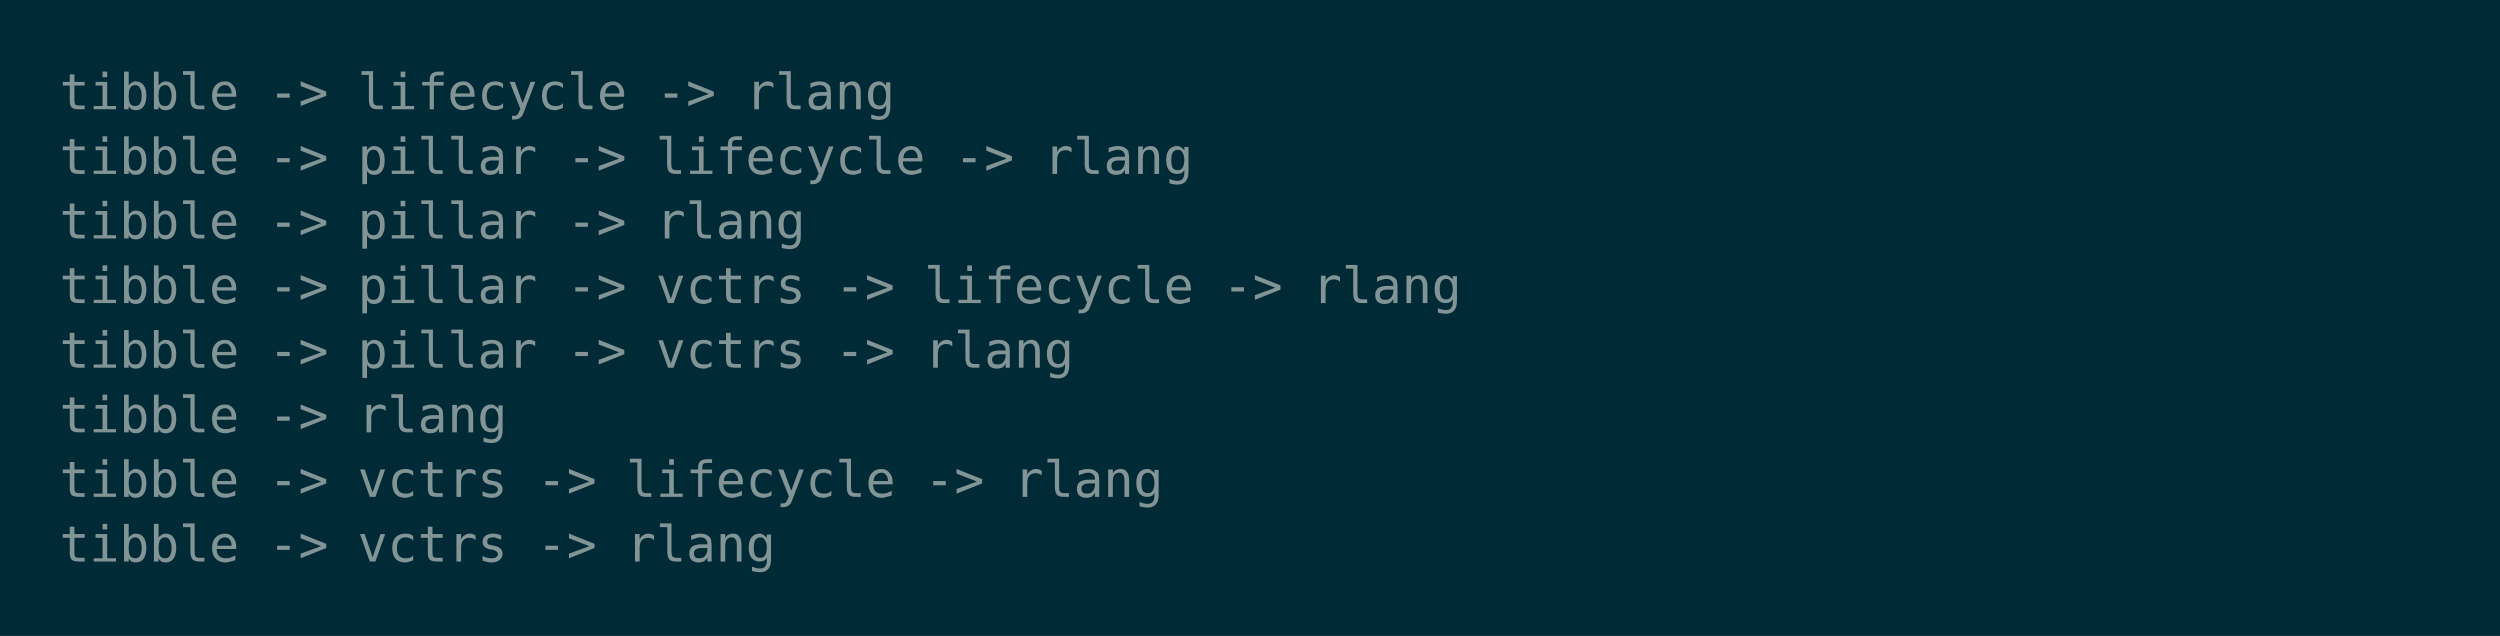
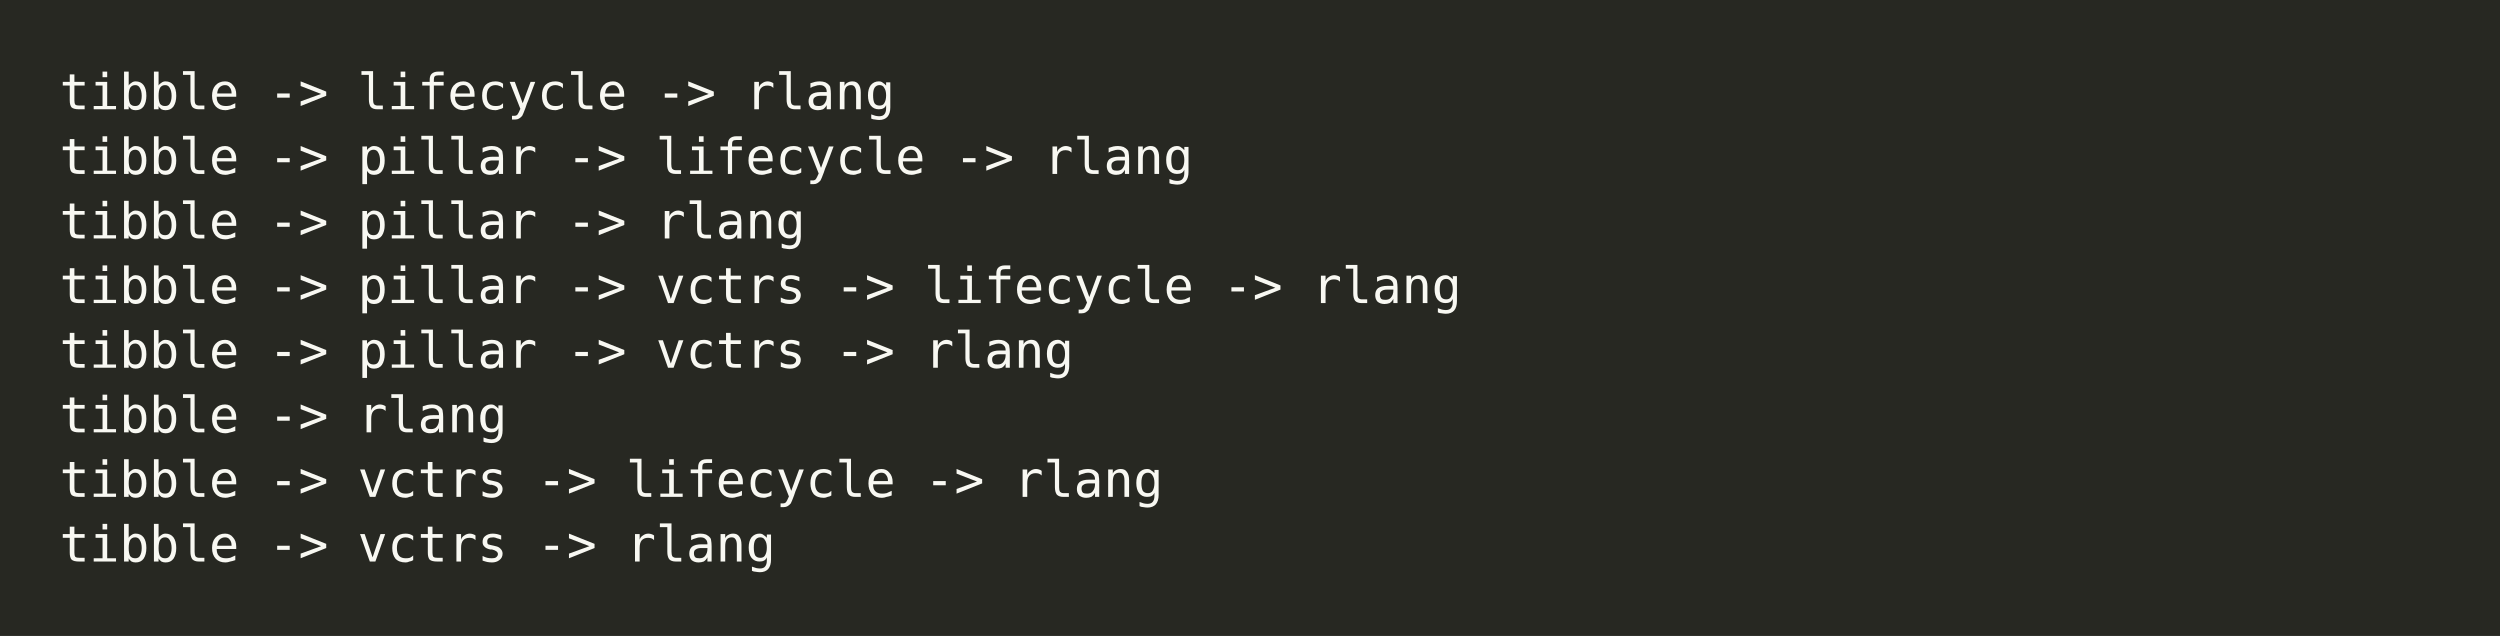
<svg xmlns="http://www.w3.org/2000/svg" xmlns:xlink="http://www.w3.org/1999/xlink" width="840" height="213.68">
  <rect width="840" height="213.68" rx="0" ry="0" class="a" />
  <svg height="173.68" viewBox="0 0 80 17.368" width="800" x="20" y="20">
-     <style>.a{fill:rgb(0,43,54)}.b{font-family:'Fira Code',Monaco,Consolas,Menlo,'Bitstream Vera Sans Mono','Powerline Symbols',monospace}.c{fill:transparent}.d{fill:rgb(131,148,150);white-space:pre}</style>
+     <style>.a{fill:rgb(39,40,34)}.b{font-family:'Fira Code',Monaco,Consolas,Menlo,'Bitstream Vera Sans Mono','Powerline Symbols',monospace}.c{fill:transparent}.d{fill:rgb(248,248,242);white-space:pre}</style>
    <g font-family="'Fira Code',Monaco,Consolas,Menlo,'Bitstream Vera Sans Mono','Powerline Symbols',monospace" font-size="1.67" class="b">
      <defs>
        <symbol id="a">
          <rect height="8" width="80" x="0" y="0" class="c" />
        </symbol>
      </defs>
      <rect height="17.368" width="80" class="a" />
      <svg x="0" y="0" width="80">
        <svg x="0">
          <use xlink:href="#a" />
          <text font-size="1.67" x="0" y="1.67" class="d">tibble</text>
          <text font-size="1.67" x="7.014" y="1.67" class="d">-&gt;</text>
          <text font-size="1.67" x="10.02" y="1.67" class="d">lifecycle</text>
          <text font-size="1.67" x="20.04" y="1.67" class="d">-&gt;</text>
          <text font-size="1.67" x="23.046" y="1.67" class="d">rlang</text>
          <text font-size="1.67" x="0" y="3.841" class="d">tibble</text>
          <text font-size="1.67" x="7.014" y="3.841" class="d">-&gt;</text>
          <text font-size="1.67" x="10.02" y="3.841" class="d">pillar</text>
          <text font-size="1.67" x="17.034" y="3.841" class="d">-&gt;</text>
          <text font-size="1.67" x="20.04" y="3.841" class="d">lifecycle</text>
          <text font-size="1.67" x="30.06" y="3.841" class="d">-&gt;</text>
          <text font-size="1.67" x="33.066" y="3.841" class="d">rlang</text>
          <text font-size="1.67" x="0" y="6.012" class="d">tibble</text>
          <text font-size="1.67" x="7.014" y="6.012" class="d">-&gt;</text>
          <text font-size="1.67" x="10.02" y="6.012" class="d">pillar</text>
          <text font-size="1.67" x="17.034" y="6.012" class="d">-&gt;</text>
          <text font-size="1.67" x="20.04" y="6.012" class="d">rlang</text>
          <text font-size="1.67" x="0" y="8.183" class="d">tibble</text>
          <text font-size="1.67" x="7.014" y="8.183" class="d">-&gt;</text>
          <text font-size="1.67" x="10.02" y="8.183" class="d">pillar</text>
          <text font-size="1.67" x="17.034" y="8.183" class="d">-&gt;</text>
          <text font-size="1.67" x="20.04" y="8.183" class="d">vctrs</text>
          <text font-size="1.67" x="26.052" y="8.183" class="d">-&gt;</text>
          <text font-size="1.67" x="29.058" y="8.183" class="d">lifecycle</text>
          <text font-size="1.67" x="39.078" y="8.183" class="d">-&gt;</text>
          <text font-size="1.67" x="42.084" y="8.183" class="d">rlang</text>
          <text font-size="1.67" x="0" y="10.354" class="d">tibble</text>
          <text font-size="1.67" x="7.014" y="10.354" class="d">-&gt;</text>
          <text font-size="1.67" x="10.02" y="10.354" class="d">pillar</text>
          <text font-size="1.67" x="17.034" y="10.354" class="d">-&gt;</text>
          <text font-size="1.67" x="20.04" y="10.354" class="d">vctrs</text>
          <text font-size="1.67" x="26.052" y="10.354" class="d">-&gt;</text>
          <text font-size="1.67" x="29.058" y="10.354" class="d">rlang</text>
          <text font-size="1.67" x="0" y="12.525" class="d">tibble</text>
          <text font-size="1.67" x="7.014" y="12.525" class="d">-&gt;</text>
          <text font-size="1.67" x="10.02" y="12.525" class="d">rlang</text>
          <text font-size="1.67" x="0" y="14.696" class="d">tibble</text>
          <text font-size="1.67" x="7.014" y="14.696" class="d">-&gt;</text>
          <text font-size="1.67" x="10.02" y="14.696" class="d">vctrs</text>
          <text font-size="1.67" x="16.032" y="14.696" class="d">-&gt;</text>
          <text font-size="1.67" x="19.038" y="14.696" class="d">lifecycle</text>
          <text font-size="1.67" x="29.058" y="14.696" class="d">-&gt;</text>
          <text font-size="1.67" x="32.064" y="14.696" class="d">rlang</text>
          <text font-size="1.67" x="0" y="16.867" class="d">tibble</text>
          <text font-size="1.67" x="7.014" y="16.867" class="d">-&gt;</text>
          <text font-size="1.67" x="10.02" y="16.867" class="d">vctrs</text>
          <text font-size="1.67" x="16.032" y="16.867" class="d">-&gt;</text>
          <text font-size="1.67" x="19.038" y="16.867" class="d">rlang</text>
        </svg>
      </svg>
    </g>
  </svg>
</svg>
